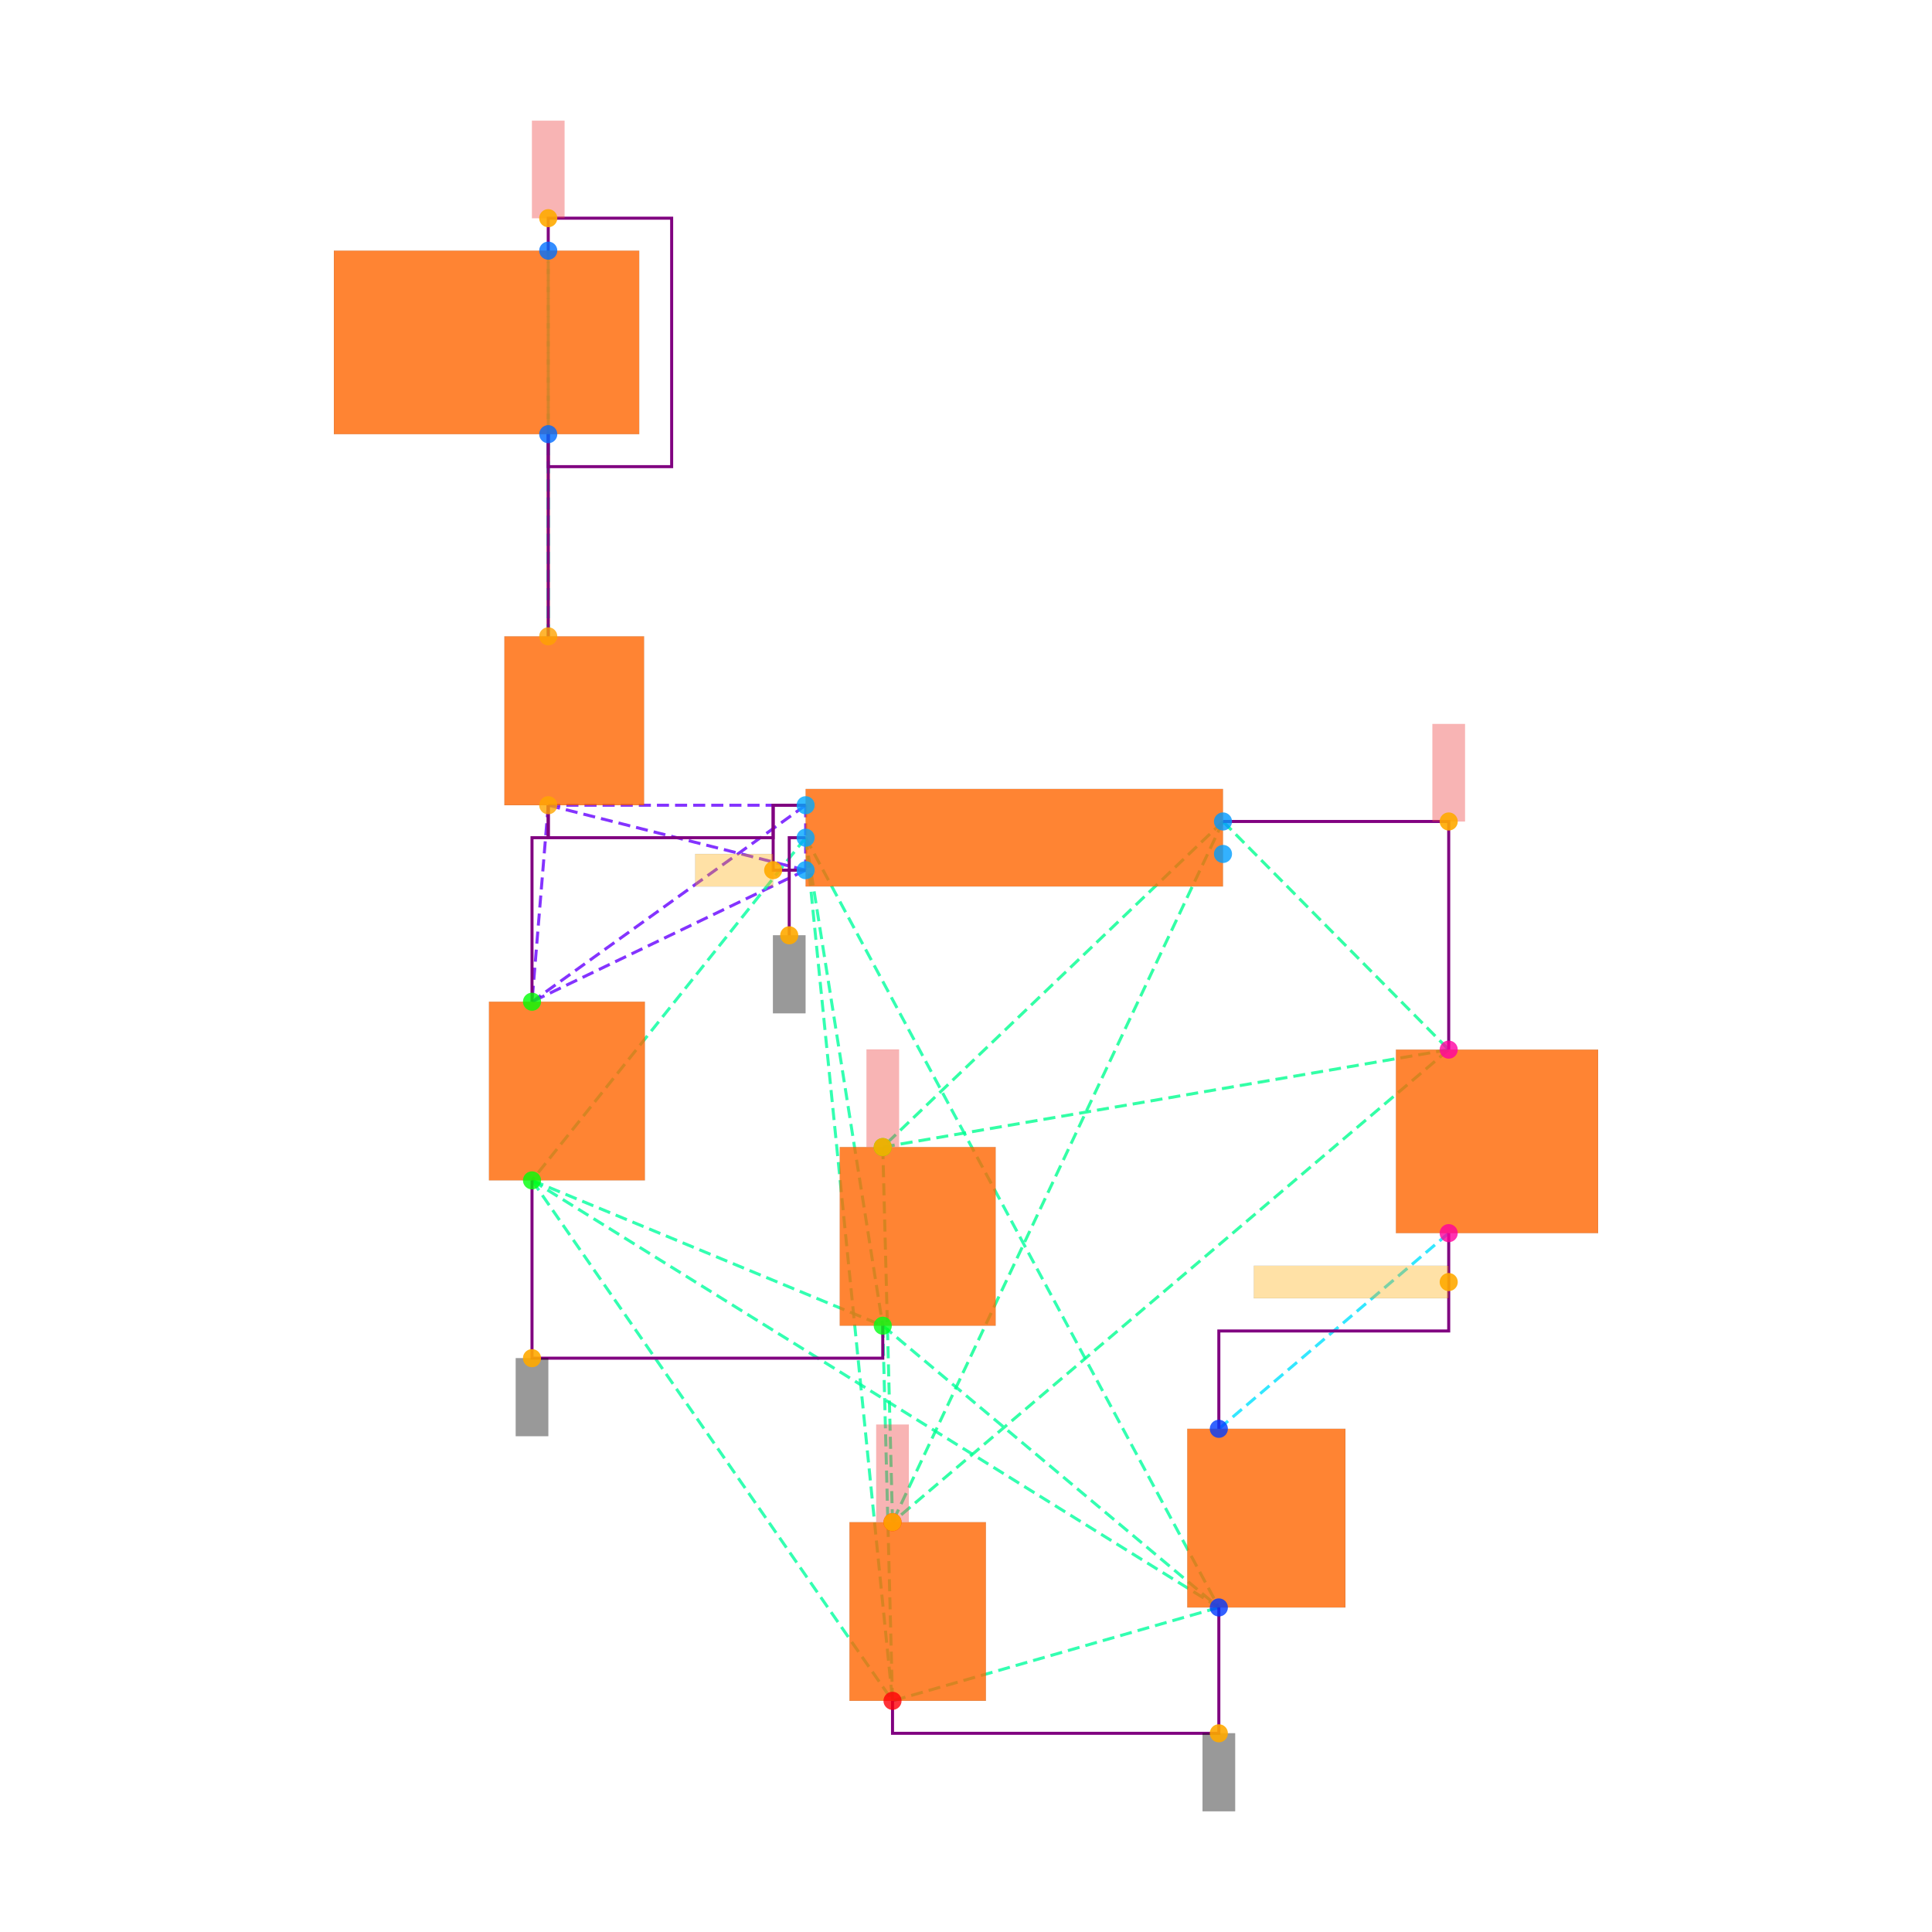
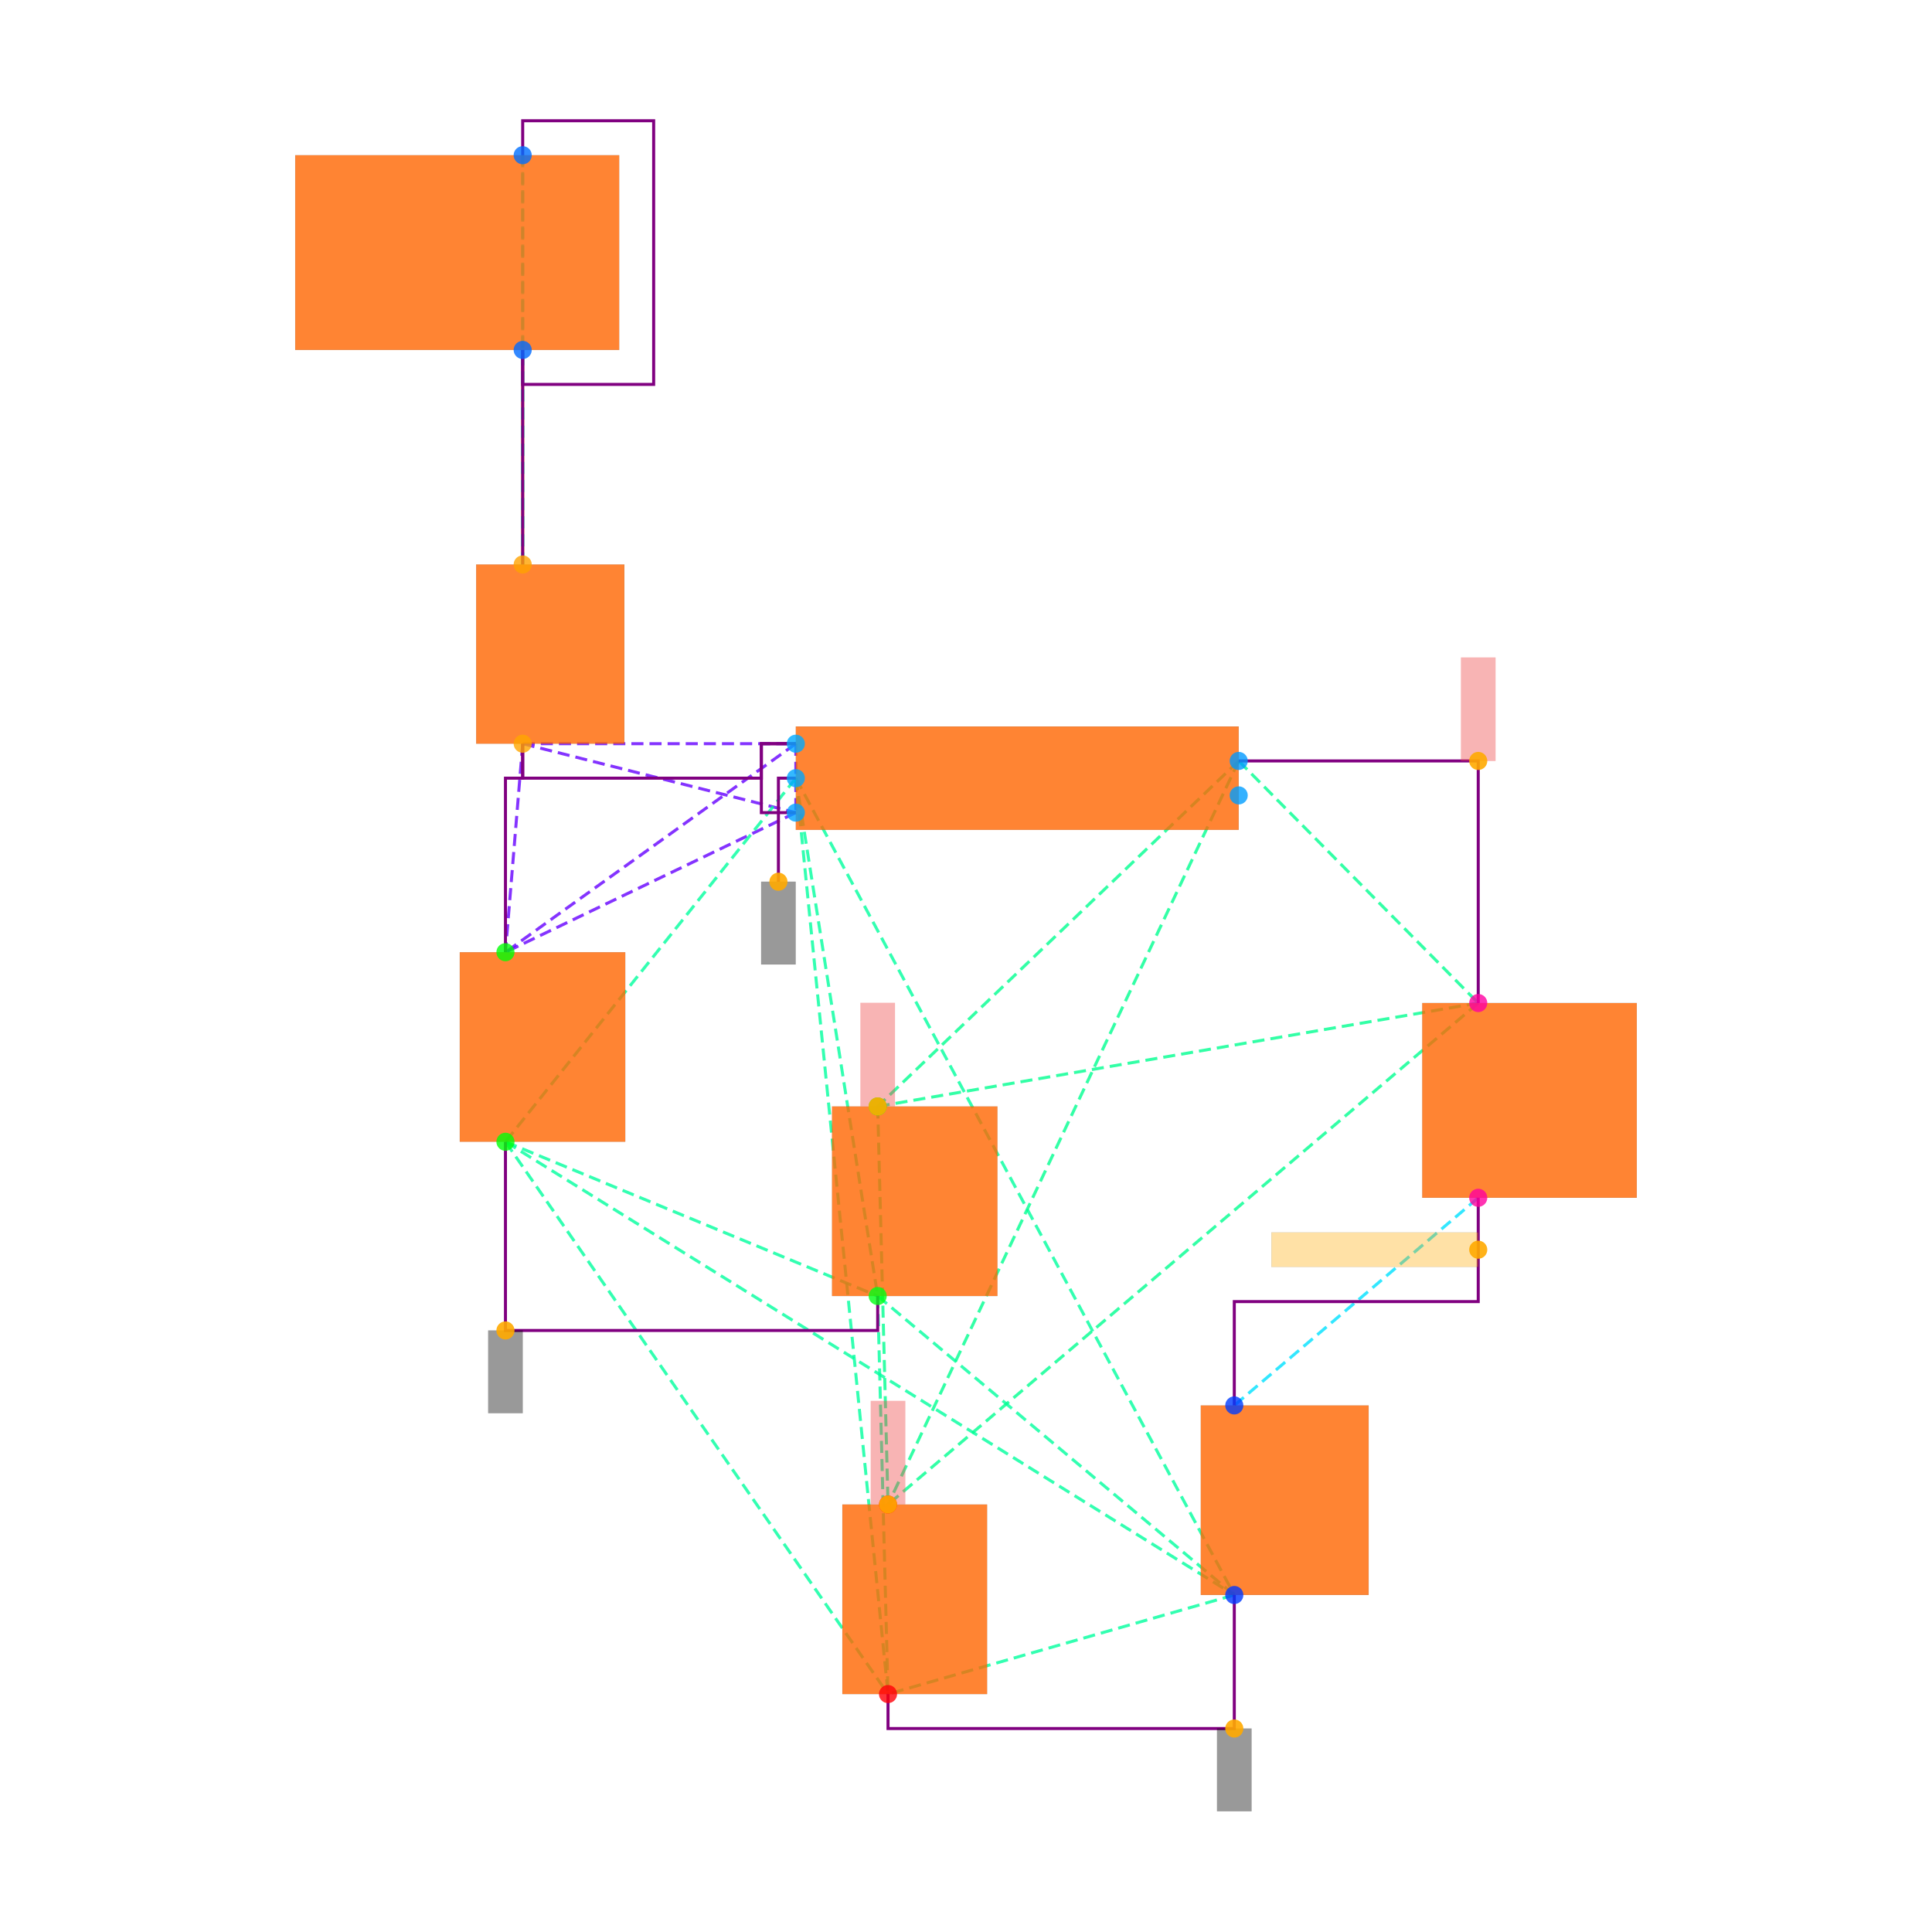
<svg xmlns="http://www.w3.org/2000/svg" width="640" height="640" viewBox="0 0 640 640">
  <rect width="100%" height="100%" fill="white" />
  <g>
-     <polyline data-points="-2.87,2.485 -2.87,1.2399999999999998" data-type="line" data-label="" points="181.614,143.823 181.614,210.797" fill="none" stroke="hsl(32, 100%, 50%, 0.8)" stroke-width="1px" />
-   </g>
-   <g>
-     <polyline data-points="-2.87,1.2399999999999998 -2.87,3.6149999999999998" data-type="line" data-label="" points="181.614,210.797 181.614,83.036" fill="none" stroke="hsl(170, 100%, 50%, 0.8)" stroke-width="1px" stroke-dasharray="4 2" />
-   </g>
-   <g>
-     <polyline data-points="-2.87,1.2399999999999998 -2.87,2.485" data-type="line" data-label="" points="181.614,210.797 181.614,143.823" fill="none" stroke="hsl(170, 100%, 50%, 0.8)" stroke-width="1px" stroke-dasharray="4 2" />
-   </g>
-   <g>
-     <polyline data-points="-2.87,3.6149999999999998 -2.87,2.485" data-type="line" data-label="" points="181.614,83.036 181.614,143.823" fill="none" stroke="hsl(170, 100%, 50%, 0.8)" stroke-width="1px" stroke-dasharray="4 2" />
-   </g>
-   <g>
-     <polyline data-points="-2.87,0.19999999999999973 -1.2850000000000001,0.2" data-type="line" data-label="" points="181.614,266.744 266.878,266.744" fill="none" stroke="hsl(264, 100%, 50%, 0.8)" stroke-width="1px" stroke-dasharray="4 2" />
-   </g>
-   <g>
-     <polyline data-points="-2.87,0.19999999999999973 -1.2850000000000001,-0.2" data-type="line" data-label="" points="181.614,266.744 266.878,288.261" fill="none" stroke="hsl(264, 100%, 50%, 0.8)" stroke-width="1px" stroke-dasharray="4 2" />
-   </g>
-   <g>
-     <polyline data-points="-2.87,0.19999999999999973 -2.97,-1.0099999999999998" data-type="line" data-label="" points="181.614,266.744 176.234,331.835" fill="none" stroke="hsl(264, 100%, 50%, 0.8)" stroke-width="1px" stroke-dasharray="4 2" />
-   </g>
-   <g>
-     <polyline data-points="-1.2850000000000001,0.2 -1.2850000000000001,-0.2" data-type="line" data-label="" points="266.878,266.744 266.878,288.261" fill="none" stroke="hsl(264, 100%, 50%, 0.8)" stroke-width="1px" stroke-dasharray="4 2" />
-   </g>
-   <g>
-     <polyline data-points="-1.2850000000000001,0.2 -2.97,-1.0099999999999998" data-type="line" data-label="" points="266.878,266.744 176.234,331.835" fill="none" stroke="hsl(264, 100%, 50%, 0.8)" stroke-width="1px" stroke-dasharray="4 2" />
-   </g>
-   <g>
-     <polyline data-points="-1.2850000000000001,-0.2 -2.97,-1.0099999999999998" data-type="line" data-label="" points="266.878,288.261 176.234,331.835" fill="none" stroke="hsl(264, 100%, 50%, 0.8)" stroke-width="1px" stroke-dasharray="4 2" />
-   </g>
-   <g>
-     <polyline data-points="-1.2850000000000001,0 -2.97,-2.1100000000000003" data-type="line" data-label="" points="266.878,277.502 176.234,391.009" fill="none" stroke="hsl(157, 100%, 50%, 0.8)" stroke-width="1px" stroke-dasharray="4 2" />
-   </g>
-   <g>
-     <polyline data-points="-1.2850000000000001,0 -0.8100000000000003,-3.005000000000001" data-type="line" data-label="" points="266.878,277.502 292.43,439.155" fill="none" stroke="hsl(157, 100%, 50%, 0.8)" stroke-width="1px" stroke-dasharray="4 2" />
-   </g>
-   <g>
-     <polyline data-points="-1.2850000000000001,0 1.2594553499999992,-4.739999999999999" data-type="line" data-label="" points="266.878,277.502 403.756,532.488" fill="none" stroke="hsl(157, 100%, 50%, 0.8)" stroke-width="1px" stroke-dasharray="4 2" />
-   </g>
-   <g>
-     <polyline data-points="-1.2850000000000001,0 -0.75,-5.315" data-type="line" data-label="" points="266.878,277.502 295.658,563.42" fill="none" stroke="hsl(157, 100%, 50%, 0.8)" stroke-width="1px" stroke-dasharray="4 2" />
-   </g>
-   <g>
-     <polyline data-points="-2.97,-2.1100000000000003 -0.8100000000000003,-3.005000000000001" data-type="line" data-label="" points="176.234,391.009 292.43,439.155" fill="none" stroke="hsl(157, 100%, 50%, 0.8)" stroke-width="1px" stroke-dasharray="4 2" />
-   </g>
-   <g>
-     <polyline data-points="-2.97,-2.1100000000000003 1.2594553499999992,-4.739999999999999" data-type="line" data-label="" points="176.234,391.009 403.756,532.488" fill="none" stroke="hsl(157, 100%, 50%, 0.8)" stroke-width="1px" stroke-dasharray="4 2" />
-   </g>
-   <g>
-     <polyline data-points="-2.97,-2.1100000000000003 -0.75,-5.315" data-type="line" data-label="" points="176.234,391.009 295.658,563.42" fill="none" stroke="hsl(157, 100%, 50%, 0.8)" stroke-width="1px" stroke-dasharray="4 2" />
-   </g>
-   <g>
-     <polyline data-points="-0.8100000000000003,-3.005000000000001 1.2594553499999992,-4.739999999999999" data-type="line" data-label="" points="292.43,439.155 403.756,532.488" fill="none" stroke="hsl(157, 100%, 50%, 0.8)" stroke-width="1px" stroke-dasharray="4 2" />
-   </g>
-   <g>
-     <polyline data-points="-0.8100000000000003,-3.005000000000001 -0.75,-5.315" data-type="line" data-label="" points="292.43,439.155 295.658,563.42" fill="none" stroke="hsl(157, 100%, 50%, 0.8)" stroke-width="1px" stroke-dasharray="4 2" />
-   </g>
-   <g>
-     <polyline data-points="1.2594553499999992,-4.739999999999999 -0.75,-5.315" data-type="line" data-label="" points="403.756,532.488 295.658,563.42" fill="none" stroke="hsl(157, 100%, 50%, 0.8)" stroke-width="1px" stroke-dasharray="4 2" />
-   </g>
-   <g>
-     <polyline data-points="1.2850000000000001,0.1 -0.8100000000000003,-1.9050000000000002" data-type="line" data-label="" points="405.13,272.123 292.43,379.981" fill="none" stroke="hsl(154, 100%, 50%, 0.8)" stroke-width="1px" stroke-dasharray="4 2" />
-   </g>
-   <g>
-     <polyline data-points="1.2850000000000001,0.1 2.675,-1.3049999999999997" data-type="line" data-label="" points="405.13,272.123 479.904,347.704" fill="none" stroke="hsl(154, 100%, 50%, 0.8)" stroke-width="1px" stroke-dasharray="4 2" />
-   </g>
-   <g>
-     <polyline data-points="1.2850000000000001,0.1 -0.75,-4.215000000000001" data-type="line" data-label="" points="405.13,272.123 295.658,504.246" fill="none" stroke="hsl(154, 100%, 50%, 0.8)" stroke-width="1px" stroke-dasharray="4 2" />
-   </g>
-   <g>
-     <polyline data-points="-0.8100000000000003,-1.9050000000000002 2.675,-1.3049999999999997" data-type="line" data-label="" points="292.43,379.981 479.904,347.704" fill="none" stroke="hsl(154, 100%, 50%, 0.8)" stroke-width="1px" stroke-dasharray="4 2" />
-   </g>
-   <g>
-     <polyline data-points="-0.8100000000000003,-1.9050000000000002 -0.75,-4.215000000000001" data-type="line" data-label="" points="292.43,379.981 295.658,504.246" fill="none" stroke="hsl(154, 100%, 50%, 0.8)" stroke-width="1px" stroke-dasharray="4 2" />
-   </g>
-   <g>
-     <polyline data-points="2.675,-1.3049999999999997 -0.75,-4.215000000000001" data-type="line" data-label="" points="479.904,347.704 295.658,504.246" fill="none" stroke="hsl(154, 100%, 50%, 0.8)" stroke-width="1px" stroke-dasharray="4 2" />
-   </g>
-   <g>
-     <polyline data-points="2.675,-2.4349999999999996 1.2594553499999992,-3.6399999999999997" data-type="line" data-label="" points="479.904,408.492 403.756,473.314" fill="none" stroke="hsl(187, 100%, 50%, 0.8)" stroke-width="1px" stroke-dasharray="4 2" />
-   </g>
-   <g>
-     <polyline data-points="-2.87,2.485 -2.87,1.2399999999999998" data-type="line" data-label="" points="181.614,143.823 181.614,210.797" fill="none" stroke="purple" stroke-width="1px" />
-   </g>
-   <g>
-     <polyline data-points="-2.87,3.6149999999999998 -2.87,3.815 -2.1099999999999994,3.815 -2.1099999999999994,2.2849999999999997 -2.87,2.2849999999999997 -2.87,2.485" data-type="line" data-label="" points="181.614,83.036 181.614,72.277 222.498,72.277 222.498,154.582 181.614,154.582 181.614,143.823" fill="none" stroke="purple" stroke-width="1px" />
-   </g>
-   <g>
-     <polyline data-points="-2.87,0.19999999999999973 -2.87,-4.440892098500626e-16 -2.97,-4.440892098500626e-16 -2.97,-1.0099999999999998" data-type="line" data-label="" points="181.614,266.744 181.614,277.502 176.234,277.502 176.234,331.835" fill="none" stroke="purple" stroke-width="1px" />
-   </g>
-   <g>
-     <polyline data-points="-2.97,-2.1100000000000003 -2.97,-3.205000000000001 -0.81,-3.205000000000001 -0.81,-3.005000000000001" data-type="line" data-label="" points="176.234,391.009 176.234,449.914 292.43,449.914 292.43,439.155" fill="none" stroke="purple" stroke-width="1px" />
-   </g>
-   <g>
-     <polyline data-points="1.2594553499999988,-4.739999999999999 1.2594553499999988,-5.515000000000001 -0.75,-5.515000000000001 -0.75,-5.315" data-type="line" data-label="" points="403.756,532.488 403.756,574.179 295.658,574.179 295.658,563.42" fill="none" stroke="purple" stroke-width="1px" />
-   </g>
-   <g>
-     <polyline data-points="1.2850000000000001,0.1 2.675,0.1 2.675,-1.3049999999999997" data-type="line" data-label="" points="405.13,272.123 479.904,272.123 479.904,347.704" fill="none" stroke="purple" stroke-width="1px" />
-   </g>
-   <g>
-     <polyline data-points="2.6749999999999994,-2.4349999999999996 2.6749999999999994,-3.0374999999999996 1.2594553499999992,-3.0374999999999996 1.2594553499999992,-3.6399999999999997" data-type="line" data-label="" points="479.904,408.492 479.904,440.903 403.756,440.903 403.756,473.314" fill="none" stroke="purple" stroke-width="1px" />
-   </g>
-   <g>
-     <polyline data-points="-1.2850000000000001,0.20000000000000018 -1.485,0.20000000000000018 -1.485,-4.440892098500626e-16 -2.87,-4.440892098500626e-16 -2.87,0.19999999999999973" data-type="line" data-label="" points="266.878,266.744 256.119,266.744 256.119,277.502 181.614,277.502 181.614,266.744" fill="none" stroke="purple" stroke-width="1px" />
-   </g>
-   <g>
-     <polyline data-points="-1.2850000000000001,-0.2 -1.485,-0.2 -1.485,0.2 -1.2850000000000001,0.2" data-type="line" data-label="" points="266.878,288.261 256.119,288.261 256.119,266.744 266.878,266.744" fill="none" stroke="purple" stroke-width="1px" />
-   </g>
-   <g>
-     <polyline data-points="-1.2850000000000001,0 -1.3860000000000001,0 -1.3860000000000001,-0.601" data-type="line" data-label="" points="266.878,277.502 261.445,277.502 261.445,309.833" fill="none" stroke="purple" stroke-width="1px" />
-   </g>
-   <g>
-     <rect data-type="rect" data-label="schematic_component_0" data-x="-2.71" data-y="0.7199999999999998" x="167.089" y="210.797" width="46.263" height="55.946" fill="hsl(24, 100%, 50%, 0.8)" stroke="black" stroke-width="0.019" />
-   </g>
-   <g>
-     <rect data-type="rect" data-label="schematic_component_1" data-x="-3.25" data-y="3.05" x="110.605" y="83.036" width="101.134" height="60.788" fill="hsl(24, 100%, 50%, 0.8)" stroke="black" stroke-width="0.019" />
-   </g>
-   <g>
-     <rect data-type="rect" data-label="schematic_component_2" data-x="0" data-y="0" x="266.878" y="261.364" width="138.252" height="32.277" fill="hsl(24, 100%, 50%, 0.8)" stroke="black" stroke-width="0.019" />
-   </g>
-   <g>
-     <rect data-type="rect" data-label="schematic_component_3" data-x="-2.755" data-y="-1.56" x="161.979" y="331.835" width="51.643" height="59.174" fill="hsl(24, 100%, 50%, 0.8)" stroke="black" stroke-width="0.019" />
-   </g>
-   <g>
-     <rect data-type="rect" data-label="schematic_component_4" data-x="-0.5950000000000002" data-y="-2.4550000000000005" x="278.175" y="379.981" width="51.643" height="59.174" fill="hsl(24, 100%, 50%, 0.8)" stroke="black" stroke-width="0.019" />
-   </g>
-   <g>
-     <rect data-type="rect" data-label="schematic_component_5" data-x="2.9724999999999997" data-y="-1.8699999999999997" x="462.421" y="347.704" width="66.974" height="60.788" fill="hsl(24, 100%, 50%, 0.8)" stroke="black" stroke-width="0.019" />
-   </g>
-   <g>
-     <rect data-type="rect" data-label="schematic_component_6" data-x="1.5519553499999992" data-y="-4.1899999999999995" x="393.295" y="473.314" width="52.391" height="59.174" fill="hsl(24, 100%, 50%, 0.8)" stroke="black" stroke-width="0.019" />
-   </g>
-   <g>
-     <rect data-type="rect" data-label="schematic_component_7" data-x="-0.5950000000000001" data-y="-4.765000000000001" x="281.402" y="504.246" width="45.187" height="59.174" fill="hsl(24, 100%, 50%, 0.8)" stroke="black" stroke-width="0.019" />
-   </g>
-   <g>
-     <rect data-type="rect" data-label="netId: VBUS globalConnNetId: connectivity_net0" data-x="-2.87" data-y="4.115" x="176.234" y="40" width="10.759" height="32.277" fill="#ef444466" stroke="#ef4444" stroke-width="0.019" />
-   </g>
-   <g>
-     <rect data-type="rect" data-label="netId: RAW globalConnNetId: connectivity_net1" data-x="-1.725" data-y="-0.2" x="230.298" y="282.882" width="25.821" height="10.759" fill="hsl(40, 100%, 50%, 0.35)" stroke="black" stroke-width="0.019" />
-   </g>
-   <g>
-     <rect data-type="rect" data-label="netId: GND globalConnNetId: connectivity_net2" data-x="-1.3860000000000001" data-y="-0.841" x="256.065" y="309.833" width="10.759" height="25.821" fill="#00000066" stroke="#000000" stroke-width="0.019" />
-   </g>
-   <g>
-     <rect data-type="rect" data-label="netId: GND globalConnNetId: connectivity_net2" data-x="-2.97" data-y="-3.445000000000001" x="170.855" y="449.914" width="10.759" height="25.821" fill="#00000066" stroke="#000000" stroke-width="0.019" />
-   </g>
-   <g>
-     <rect data-type="rect" data-label="netId: GND globalConnNetId: connectivity_net2" data-x="1.2594553499999988" data-y="-5.755000000000001" x="398.376" y="574.179" width="10.759" height="25.821" fill="#00000066" stroke="#000000" stroke-width="0.019" />
-   </g>
-   <g>
-     <rect data-type="rect" data-label="netId: V3V3 globalConnNetId: connectivity_net3" data-x="2.675" data-y="0.4" x="474.524" y="239.846" width="10.759" height="32.277" fill="#ef444466" stroke="#ef4444" stroke-width="0.019" />
-   </g>
-   <g>
-     <rect data-type="rect" data-label="netId: V3V3 globalConnNetId: connectivity_net3" data-x="-0.8100000000000003" data-y="-1.6040000000000003" x="287.051" y="347.65" width="10.759" height="32.277" fill="#ef444466" stroke="#ef4444" stroke-width="0.019" />
-   </g>
-   <g>
-     <rect data-type="rect" data-label="netId: V3V3 globalConnNetId: connectivity_net3" data-x="-0.75" data-y="-3.914000000000001" x="290.279" y="471.915" width="10.759" height="32.277" fill="#ef444466" stroke="#ef4444" stroke-width="0.019" />
-   </g>
-   <g>
-     <rect data-type="rect" data-label="netId: PWR_LED_K globalConnNetId: connectivity_net4" data-x="2.0749999999999993" data-y="-2.7362499999999996" x="415.351" y="419.318" width="64.553" height="10.759" fill="hsl(40, 100%, 50%, 0.35)" stroke="black" stroke-width="0.019" />
-   </g>
-   <g>
-     <circle data-type="point" data-label="DPROT.1 y+" data-x="-2.87" data-y="1.2399999999999998" cx="181.614" cy="210.797" r="3" fill="hsl(38, 100%, 50%, 0.8)" />
-   </g>
-   <g>
-     <circle data-type="point" data-label="DPROT.2 y-" data-x="-2.87" data-y="0.19999999999999973" cx="181.614" cy="266.744" r="3" fill="hsl(39, 100%, 50%, 0.8)" />
-   </g>
-   <g>
-     <circle data-type="point" data-label="F1.1 y+" data-x="-2.87" data-y="3.6149999999999998" cx="181.614" cy="83.036" r="3" fill="hsl(214, 100%, 50%, 0.8)" />
-   </g>
-   <g>
-     <circle data-type="point" data-label="F1.2 y-" data-x="-2.87" data-y="2.485" cx="181.614" cy="143.823" r="3" fill="hsl(215, 100%, 50%, 0.8)" />
-   </g>
-   <g>
-     <circle data-type="point" data-label="U2.1 x-" data-x="-1.2850000000000001" data-y="0.2" cx="266.878" cy="266.744" r="3" fill="hsl(200, 100%, 50%, 0.8)" />
-   </g>
-   <g>
-     <circle data-type="point" data-label="U2.2 x-" data-x="-1.2850000000000001" data-y="0" cx="266.878" cy="277.502" r="3" fill="hsl(201, 100%, 50%, 0.8)" />
-   </g>
-   <g>
-     <circle data-type="point" data-label="U2.3 x-" data-x="-1.2850000000000001" data-y="-0.2" cx="266.878" cy="288.261" r="3" fill="hsl(202, 100%, 50%, 0.8)" />
-   </g>
-   <g>
-     <circle data-type="point" data-label="U2.4 x+" data-x="1.2850000000000001" data-y="-0.1" cx="405.13" cy="282.882" r="3" fill="hsl(203, 100%, 50%, 0.8)" />
-   </g>
-   <g>
-     <circle data-type="point" data-label="U2.5 x+" data-x="1.2850000000000001" data-y="0.1" cx="405.13" cy="272.123" r="3" fill="hsl(204, 100%, 50%, 0.8)" />
-   </g>
-   <g>
-     <circle data-type="point" data-label="C1.1 y+" data-x="-2.97" data-y="-1.0099999999999998" cx="176.234" cy="331.835" r="3" fill="hsl(121, 100%, 50%, 0.8)" />
-   </g>
-   <g>
-     <circle data-type="point" data-label="C1.2 y-" data-x="-2.97" data-y="-2.1100000000000003" cx="176.234" cy="391.009" r="3" fill="hsl(122, 100%, 50%, 0.8)" />
-   </g>
-   <g>
-     <circle data-type="point" data-label="C4.1 y+" data-x="-0.8100000000000003" data-y="-1.9050000000000002" cx="292.43" cy="379.981" r="3" fill="hsl(124, 100%, 50%, 0.8)" />
-   </g>
-   <g>
-     <circle data-type="point" data-label="C4.2 y-" data-x="-0.8100000000000003" data-y="-3.005000000000001" cx="292.43" cy="439.155" r="3" fill="hsl(125, 100%, 50%, 0.8)" />
-   </g>
-   <g>
-     <circle data-type="point" data-label="DPWR.1 y+" data-x="2.675" data-y="-1.3049999999999997" cx="479.904" cy="347.704" r="3" fill="hsl(322, 100%, 50%, 0.8)" />
-   </g>
-   <g>
-     <circle data-type="point" data-label="DPWR.2 y-" data-x="2.675" data-y="-2.4349999999999996" cx="479.904" cy="408.492" r="3" fill="hsl(323, 100%, 50%, 0.8)" />
-   </g>
-   <g>
-     <circle data-type="point" data-label="R1.1 y+" data-x="1.2594553499999992" data-y="-3.6399999999999997" cx="403.756" cy="473.314" r="3" fill="hsl(226, 100%, 50%, 0.8)" />
-   </g>
-   <g>
-     <circle data-type="point" data-label="R1.2 y-" data-x="1.2594553499999992" data-y="-4.739999999999999" cx="403.756" cy="532.488" r="3" fill="hsl(227, 100%, 50%, 0.8)" />
-   </g>
-   <g>
-     <circle data-type="point" data-label="C18.1 y+" data-x="-0.75" data-y="-4.215000000000001" cx="295.658" cy="504.246" r="3" fill="hsl(357, 100%, 50%, 0.8)" />
-   </g>
-   <g>
-     <circle data-type="point" data-label="C18.2 y-" data-x="-0.75" data-y="-5.315" cx="295.658" cy="563.42" r="3" fill="hsl(358, 100%, 50%, 0.8)" />
-   </g>
-   <g>
-     <circle data-type="point" data-label="anchorPoint orientation: y+" data-x="-2.87" data-y="3.815" cx="181.614" cy="72.277" r="3" fill="hsl(40, 100%, 50%, 0.9)" />
-   </g>
-   <g>
-     <circle data-type="point" data-label="anchorPoint orientation: x-" data-x="-1.485" data-y="-0.2" cx="256.119" cy="288.261" r="3" fill="hsl(40, 100%, 50%, 0.9)" />
-   </g>
-   <g>
-     <circle data-type="point" data-label="anchorPoint orientation: y-" data-x="-1.3860000000000001" data-y="-0.601" cx="261.445" cy="309.833" r="3" fill="hsl(40, 100%, 50%, 0.9)" />
-   </g>
-   <g>
-     <circle data-type="point" data-label="anchorPoint orientation: y-" data-x="-2.97" data-y="-3.205000000000001" cx="176.234" cy="449.914" r="3" fill="hsl(40, 100%, 50%, 0.9)" />
-   </g>
-   <g>
-     <circle data-type="point" data-label="anchorPoint orientation: y-" data-x="1.2594553499999988" data-y="-5.515000000000001" cx="403.756" cy="574.179" r="3" fill="hsl(40, 100%, 50%, 0.9)" />
-   </g>
-   <g>
-     <circle data-type="point" data-label="anchorPoint orientation: y+" data-x="2.675" data-y="0.1" cx="479.904" cy="272.123" r="3" fill="hsl(40, 100%, 50%, 0.9)" />
-   </g>
-   <g>
-     <circle data-type="point" data-label="anchorPoint orientation: y+" data-x="-0.8100000000000003" data-y="-1.9050000000000002" cx="292.43" cy="379.981" r="3" fill="hsl(40, 100%, 50%, 0.9)" />
-   </g>
-   <g>
-     <circle data-type="point" data-label="anchorPoint orientation: y+" data-x="-0.75" data-y="-4.215000000000001" cx="295.658" cy="504.246" r="3" fill="hsl(40, 100%, 50%, 0.9)" />
-   </g>
-   <g>
-     <circle data-type="point" data-label="anchorPoint orientation: x-" data-x="2.6749999999999994" data-y="-2.7362499999999996" cx="479.904" cy="424.697" r="3" fill="hsl(40, 100%, 50%, 0.9)" />
+     <polyline data-points="-2.87,2.485 -2.87,1.2399999999999998" data-type="line" data-label="" points="173.15,115.923 173.15,186.993" fill="none" stroke="hsl(32, 100%, 50%, 0.8)" stroke-width="1px" />
+   </g>
+   <g>
+     <polyline data-points="-2.87,1.2399999999999998 -2.87,3.6149999999999998" data-type="line" data-label="" points="173.15,186.993 173.15,51.417" fill="none" stroke="hsl(170, 100%, 50%, 0.8)" stroke-width="1px" stroke-dasharray="4 2" />
+   </g>
+   <g>
+     <polyline data-points="-2.87,1.2399999999999998 -2.87,2.485" data-type="line" data-label="" points="173.15,186.993 173.15,115.923" fill="none" stroke="hsl(170, 100%, 50%, 0.8)" stroke-width="1px" stroke-dasharray="4 2" />
+   </g>
+   <g>
+     <polyline data-points="-2.87,3.6149999999999998 -2.87,2.485" data-type="line" data-label="" points="173.15,51.417 173.15,115.923" fill="none" stroke="hsl(170, 100%, 50%, 0.8)" stroke-width="1px" stroke-dasharray="4 2" />
+   </g>
+   <g>
+     <polyline data-points="-2.87,0.19999999999999973 -1.2850000000000001,0.2" data-type="line" data-label="" points="173.15,246.361 263.629,246.361" fill="none" stroke="hsl(264, 100%, 50%, 0.8)" stroke-width="1px" stroke-dasharray="4 2" />
+   </g>
+   <g>
+     <polyline data-points="-2.87,0.19999999999999973 -1.2850000000000001,-0.2" data-type="line" data-label="" points="173.15,246.361 263.629,269.195" fill="none" stroke="hsl(264, 100%, 50%, 0.8)" stroke-width="1px" stroke-dasharray="4 2" />
+   </g>
+   <g>
+     <polyline data-points="-2.87,0.19999999999999973 -2.97,-1.0099999999999998" data-type="line" data-label="" points="173.15,246.361 167.441,315.433" fill="none" stroke="hsl(264, 100%, 50%, 0.8)" stroke-width="1px" stroke-dasharray="4 2" />
+   </g>
+   <g>
+     <polyline data-points="-1.2850000000000001,0.2 -1.2850000000000001,-0.2" data-type="line" data-label="" points="263.629,246.361 263.629,269.195" fill="none" stroke="hsl(264, 100%, 50%, 0.8)" stroke-width="1px" stroke-dasharray="4 2" />
+   </g>
+   <g>
+     <polyline data-points="-1.2850000000000001,0.2 -2.97,-1.0099999999999998" data-type="line" data-label="" points="263.629,246.361 167.441,315.433" fill="none" stroke="hsl(264, 100%, 50%, 0.8)" stroke-width="1px" stroke-dasharray="4 2" />
+   </g>
+   <g>
+     <polyline data-points="-1.2850000000000001,-0.2 -2.97,-1.0099999999999998" data-type="line" data-label="" points="263.629,269.195 167.441,315.433" fill="none" stroke="hsl(264, 100%, 50%, 0.8)" stroke-width="1px" stroke-dasharray="4 2" />
+   </g>
+   <g>
+     <polyline data-points="-1.2850000000000001,0 -2.97,-2.1100000000000003" data-type="line" data-label="" points="263.629,257.778 167.441,378.226" fill="none" stroke="hsl(157, 100%, 50%, 0.8)" stroke-width="1px" stroke-dasharray="4 2" />
+   </g>
+   <g>
+     <polyline data-points="-1.2850000000000001,0 -0.8100000000000003,-3.005000000000001" data-type="line" data-label="" points="263.629,257.778 290.744,429.317" fill="none" stroke="hsl(157, 100%, 50%, 0.8)" stroke-width="1px" stroke-dasharray="4 2" />
+   </g>
+   <g>
+     <polyline data-points="-1.2850000000000001,0 1.2594553499999992,-4.739999999999999" data-type="line" data-label="" points="263.629,257.778 408.878,528.359" fill="none" stroke="hsl(157, 100%, 50%, 0.8)" stroke-width="1px" stroke-dasharray="4 2" />
+   </g>
+   <g>
+     <polyline data-points="-1.2850000000000001,0 -0.75,-5.315" data-type="line" data-label="" points="263.629,257.778 294.169,561.182" fill="none" stroke="hsl(157, 100%, 50%, 0.8)" stroke-width="1px" stroke-dasharray="4 2" />
+   </g>
+   <g>
+     <polyline data-points="-2.97,-2.1100000000000003 -0.8100000000000003,-3.005000000000001" data-type="line" data-label="" points="167.441,378.226 290.744,429.317" fill="none" stroke="hsl(157, 100%, 50%, 0.8)" stroke-width="1px" stroke-dasharray="4 2" />
+   </g>
+   <g>
+     <polyline data-points="-2.97,-2.1100000000000003 1.2594553499999992,-4.739999999999999" data-type="line" data-label="" points="167.441,378.226 408.878,528.359" fill="none" stroke="hsl(157, 100%, 50%, 0.8)" stroke-width="1px" stroke-dasharray="4 2" />
+   </g>
+   <g>
+     <polyline data-points="-2.97,-2.1100000000000003 -0.75,-5.315" data-type="line" data-label="" points="167.441,378.226 294.169,561.182" fill="none" stroke="hsl(157, 100%, 50%, 0.8)" stroke-width="1px" stroke-dasharray="4 2" />
+   </g>
+   <g>
+     <polyline data-points="-0.8100000000000003,-3.005000000000001 1.2594553499999992,-4.739999999999999" data-type="line" data-label="" points="290.744,429.317 408.878,528.359" fill="none" stroke="hsl(157, 100%, 50%, 0.8)" stroke-width="1px" stroke-dasharray="4 2" />
+   </g>
+   <g>
+     <polyline data-points="-0.8100000000000003,-3.005000000000001 -0.75,-5.315" data-type="line" data-label="" points="290.744,429.317 294.169,561.182" fill="none" stroke="hsl(157, 100%, 50%, 0.8)" stroke-width="1px" stroke-dasharray="4 2" />
+   </g>
+   <g>
+     <polyline data-points="1.2594553499999992,-4.739999999999999 -0.75,-5.315" data-type="line" data-label="" points="408.878,528.359 294.169,561.182" fill="none" stroke="hsl(157, 100%, 50%, 0.8)" stroke-width="1px" stroke-dasharray="4 2" />
+   </g>
+   <g>
+     <polyline data-points="1.2850000000000001,0.1 -0.8100000000000003,-1.9050000000000002" data-type="line" data-label="" points="410.336,252.069 290.744,366.524" fill="none" stroke="hsl(154, 100%, 50%, 0.8)" stroke-width="1px" stroke-dasharray="4 2" />
+   </g>
+   <g>
+     <polyline data-points="1.2850000000000001,0.1 2.675,-1.3049999999999997" data-type="line" data-label="" points="410.336,252.069 489.684,332.273" fill="none" stroke="hsl(154, 100%, 50%, 0.8)" stroke-width="1px" stroke-dasharray="4 2" />
+   </g>
+   <g>
+     <polyline data-points="1.2850000000000001,0.1 -0.75,-4.215000000000001" data-type="line" data-label="" points="410.336,252.069 294.169,498.389" fill="none" stroke="hsl(154, 100%, 50%, 0.8)" stroke-width="1px" stroke-dasharray="4 2" />
+   </g>
+   <g>
+     <polyline data-points="-0.8100000000000003,-1.9050000000000002 2.675,-1.3049999999999997" data-type="line" data-label="" points="290.744,366.524 489.684,332.273" fill="none" stroke="hsl(154, 100%, 50%, 0.8)" stroke-width="1px" stroke-dasharray="4 2" />
+   </g>
+   <g>
+     <polyline data-points="-0.8100000000000003,-1.9050000000000002 -0.75,-4.215000000000001" data-type="line" data-label="" points="290.744,366.524 294.169,498.389" fill="none" stroke="hsl(154, 100%, 50%, 0.8)" stroke-width="1px" stroke-dasharray="4 2" />
+   </g>
+   <g>
+     <polyline data-points="2.675,-1.3049999999999997 -0.75,-4.215000000000001" data-type="line" data-label="" points="489.684,332.273 294.169,498.389" fill="none" stroke="hsl(154, 100%, 50%, 0.8)" stroke-width="1px" stroke-dasharray="4 2" />
+   </g>
+   <g>
+     <polyline data-points="2.675,-2.4349999999999996 1.2594553499999992,-3.6399999999999997" data-type="line" data-label="" points="489.684,396.779 408.878,465.566" fill="none" stroke="hsl(187, 100%, 50%, 0.8)" stroke-width="1px" stroke-dasharray="4 2" />
+   </g>
+   <g>
+     <polyline data-points="-2.87,2.485 -2.87,1.2399999999999998" data-type="line" data-label="" points="173.15,115.923 173.15,186.993" fill="none" stroke="purple" stroke-width="1px" />
+   </g>
+   <g>
+     <polyline data-points="-2.87,3.6149999999999998 -2.87,3.815 -2.1099999999999994,3.815 -2.1099999999999994,2.2849999999999997 -2.87,2.2849999999999997 -2.87,2.485" data-type="line" data-label="" points="173.15,51.417 173.15,40 216.534,40 216.534,127.339 173.15,127.339 173.15,115.923" fill="none" stroke="purple" stroke-width="1px" />
+   </g>
+   <g>
+     <polyline data-points="-2.87,0.19999999999999973 -2.87,-4.440892098500626e-16 -2.97,-4.440892098500626e-16 -2.97,-1.0099999999999998" data-type="line" data-label="" points="173.15,246.361 173.15,257.778 167.441,257.778 167.441,315.433" fill="none" stroke="purple" stroke-width="1px" />
+   </g>
+   <g>
+     <polyline data-points="-2.97,-2.1100000000000003 -2.97,-3.205000000000001 -0.81,-3.205000000000001 -0.81,-3.005000000000001" data-type="line" data-label="" points="167.441,378.226 167.441,440.734 290.744,440.734 290.744,429.317" fill="none" stroke="purple" stroke-width="1px" />
+   </g>
+   <g>
+     <polyline data-points="1.2594553499999988,-4.739999999999999 1.2594553499999988,-5.515000000000001 -0.75,-5.515000000000001 -0.75,-5.315" data-type="line" data-label="" points="408.878,528.359 408.878,572.599 294.169,572.599 294.169,561.182" fill="none" stroke="purple" stroke-width="1px" />
+   </g>
+   <g>
+     <polyline data-points="1.2850000000000001,0.1 2.675,0.1 2.675,-1.3049999999999997" data-type="line" data-label="" points="410.336,252.069 489.684,252.069 489.684,332.273" fill="none" stroke="purple" stroke-width="1px" />
+   </g>
+   <g>
+     <polyline data-points="2.6749999999999994,-2.4349999999999996 2.6749999999999994,-3.0374999999999996 1.2594553499999992,-3.0374999999999996 1.2594553499999992,-3.6399999999999997" data-type="line" data-label="" points="489.684,396.779 489.684,431.172 408.878,431.172 408.878,465.566" fill="none" stroke="purple" stroke-width="1px" />
+   </g>
+   <g>
+     <polyline data-points="-1.2850000000000001,0.20000000000000018 -1.485,0.20000000000000018 -1.485,-4.440892098500626e-16 -2.87,-4.440892098500626e-16 -2.87,0.19999999999999973" data-type="line" data-label="" points="263.629,246.361 252.212,246.361 252.212,257.778 173.15,257.778 173.15,246.361" fill="none" stroke="purple" stroke-width="1px" />
+   </g>
+   <g>
+     <polyline data-points="-1.2850000000000001,-0.2 -1.485,-0.2 -1.485,0.2 -1.2850000000000001,0.2" data-type="line" data-label="" points="263.629,269.195 252.212,269.195 252.212,246.361 263.629,246.361" fill="none" stroke="purple" stroke-width="1px" />
+   </g>
+   <g>
+     <polyline data-points="-1.2850000000000001,0 -1.3860000000000001,0 -1.3860000000000001,-0.601" data-type="line" data-label="" points="263.629,257.778 257.863,257.778 257.863,292.086" fill="none" stroke="purple" stroke-width="1px" />
+   </g>
+   <g>
+     <rect data-type="rect" data-label="schematic_component_0" data-x="-2.71" data-y="0.7199999999999998" x="157.737" y="186.993" width="49.093" height="59.368" fill="hsl(24, 100%, 50%, 0.8)" stroke="black" stroke-width="0.018" />
+   </g>
+   <g>
+     <rect data-type="rect" data-label="schematic_component_1" data-x="-3.25" data-y="3.05" x="97.798" y="51.417" width="107.319" height="64.506" fill="hsl(24, 100%, 50%, 0.8)" stroke="black" stroke-width="0.018" />
+   </g>
+   <g>
+     <rect data-type="rect" data-label="schematic_component_2" data-x="0" data-y="0" x="263.629" y="240.652" width="146.707" height="34.251" fill="hsl(24, 100%, 50%, 0.8)" stroke="black" stroke-width="0.018" />
+   </g>
+   <g>
+     <rect data-type="rect" data-label="schematic_component_3" data-x="-2.755" data-y="-1.56" x="152.314" y="315.433" width="54.801" height="62.793" fill="hsl(24, 100%, 50%, 0.8)" stroke="black" stroke-width="0.018" />
+   </g>
+   <g>
+     <rect data-type="rect" data-label="schematic_component_4" data-x="-0.5950000000000002" data-y="-2.4550000000000005" x="275.617" y="366.524" width="54.801" height="62.793" fill="hsl(24, 100%, 50%, 0.8)" stroke="black" stroke-width="0.018" />
+   </g>
+   <g>
+     <rect data-type="rect" data-label="schematic_component_5" data-x="2.9724999999999997" data-y="-1.8699999999999997" x="471.131" y="332.273" width="71.07" height="64.506" fill="hsl(24, 100%, 50%, 0.8)" stroke="black" stroke-width="0.018" />
+   </g>
+   <g>
+     <rect data-type="rect" data-label="schematic_component_6" data-x="1.5519553499999992" data-y="-4.1899999999999995" x="397.778" y="465.566" width="55.595" height="62.793" fill="hsl(24, 100%, 50%, 0.8)" stroke="black" stroke-width="0.018" />
+   </g>
+   <g>
+     <rect data-type="rect" data-label="schematic_component_7" data-x="-0.5950000000000001" data-y="-4.765000000000001" x="279.042" y="498.389" width="47.951" height="62.793" fill="hsl(24, 100%, 50%, 0.8)" stroke="black" stroke-width="0.018" />
+   </g>
+   <g>
+     <rect data-type="rect" data-label="netId: GND globalConnNetId: connectivity_net2" data-x="-1.3860000000000001" data-y="-0.841" x="252.155" y="292.086" width="11.417" height="27.401" fill="#00000066" stroke="#000000" stroke-width="0.018" />
+   </g>
+   <g>
+     <rect data-type="rect" data-label="netId: GND globalConnNetId: connectivity_net2" data-x="-2.97" data-y="-3.445000000000001" x="161.733" y="440.734" width="11.417" height="27.401" fill="#00000066" stroke="#000000" stroke-width="0.018" />
+   </g>
+   <g>
+     <rect data-type="rect" data-label="netId: GND globalConnNetId: connectivity_net2" data-x="1.2594553499999988" data-y="-5.755000000000001" x="403.17" y="572.599" width="11.417" height="27.401" fill="#00000066" stroke="#000000" stroke-width="0.018" />
+   </g>
+   <g>
+     <rect data-type="rect" data-label="netId: V3V3 globalConnNetId: connectivity_net3" data-x="2.675" data-y="0.4" x="483.976" y="217.819" width="11.417" height="34.251" fill="#ef444466" stroke="#ef4444" stroke-width="0.018" />
+   </g>
+   <g>
+     <rect data-type="rect" data-label="netId: V3V3 globalConnNetId: connectivity_net3" data-x="-0.8100000000000003" data-y="-1.6040000000000003" x="285.036" y="332.216" width="11.417" height="34.251" fill="#ef444466" stroke="#ef4444" stroke-width="0.018" />
+   </g>
+   <g>
+     <rect data-type="rect" data-label="netId: V3V3 globalConnNetId: connectivity_net3" data-x="-0.75" data-y="-3.914000000000001" x="288.461" y="464.082" width="11.417" height="34.251" fill="#ef444466" stroke="#ef4444" stroke-width="0.018" />
+   </g>
+   <g>
+     <rect data-type="rect" data-label="netId: PWR_LED_K globalConnNetId: connectivity_net4" data-x="2.0749999999999993" data-y="-2.7362499999999996" x="421.182" y="408.267" width="68.502" height="11.417" fill="hsl(40, 100%, 50%, 0.35)" stroke="black" stroke-width="0.018" />
+   </g>
+   <g>
+     <circle data-type="point" data-label="DPROT.1 y+" data-x="-2.87" data-y="1.2399999999999998" cx="173.15" cy="186.993" r="3" fill="hsl(38, 100%, 50%, 0.8)" />
+   </g>
+   <g>
+     <circle data-type="point" data-label="DPROT.2 y-" data-x="-2.87" data-y="0.19999999999999973" cx="173.15" cy="246.361" r="3" fill="hsl(39, 100%, 50%, 0.8)" />
+   </g>
+   <g>
+     <circle data-type="point" data-label="F1.1 y+" data-x="-2.87" data-y="3.6149999999999998" cx="173.15" cy="51.417" r="3" fill="hsl(214, 100%, 50%, 0.8)" />
+   </g>
+   <g>
+     <circle data-type="point" data-label="F1.2 y-" data-x="-2.87" data-y="2.485" cx="173.15" cy="115.923" r="3" fill="hsl(215, 100%, 50%, 0.8)" />
+   </g>
+   <g>
+     <circle data-type="point" data-label="U2.1 x-" data-x="-1.2850000000000001" data-y="0.2" cx="263.629" cy="246.361" r="3" fill="hsl(200, 100%, 50%, 0.8)" />
+   </g>
+   <g>
+     <circle data-type="point" data-label="U2.2 x-" data-x="-1.2850000000000001" data-y="0" cx="263.629" cy="257.778" r="3" fill="hsl(201, 100%, 50%, 0.8)" />
+   </g>
+   <g>
+     <circle data-type="point" data-label="U2.3 x-" data-x="-1.2850000000000001" data-y="-0.2" cx="263.629" cy="269.195" r="3" fill="hsl(202, 100%, 50%, 0.8)" />
+   </g>
+   <g>
+     <circle data-type="point" data-label="U2.4 x+" data-x="1.2850000000000001" data-y="-0.1" cx="410.336" cy="263.486" r="3" fill="hsl(203, 100%, 50%, 0.8)" />
+   </g>
+   <g>
+     <circle data-type="point" data-label="U2.5 x+" data-x="1.2850000000000001" data-y="0.1" cx="410.336" cy="252.069" r="3" fill="hsl(204, 100%, 50%, 0.8)" />
+   </g>
+   <g>
+     <circle data-type="point" data-label="C1.1 y+" data-x="-2.97" data-y="-1.0099999999999998" cx="167.441" cy="315.433" r="3" fill="hsl(121, 100%, 50%, 0.8)" />
+   </g>
+   <g>
+     <circle data-type="point" data-label="C1.2 y-" data-x="-2.97" data-y="-2.1100000000000003" cx="167.441" cy="378.226" r="3" fill="hsl(122, 100%, 50%, 0.8)" />
+   </g>
+   <g>
+     <circle data-type="point" data-label="C4.1 y+" data-x="-0.8100000000000003" data-y="-1.9050000000000002" cx="290.744" cy="366.524" r="3" fill="hsl(124, 100%, 50%, 0.8)" />
+   </g>
+   <g>
+     <circle data-type="point" data-label="C4.2 y-" data-x="-0.8100000000000003" data-y="-3.005000000000001" cx="290.744" cy="429.317" r="3" fill="hsl(125, 100%, 50%, 0.8)" />
+   </g>
+   <g>
+     <circle data-type="point" data-label="DPWR.1 y+" data-x="2.675" data-y="-1.3049999999999997" cx="489.684" cy="332.273" r="3" fill="hsl(322, 100%, 50%, 0.8)" />
+   </g>
+   <g>
+     <circle data-type="point" data-label="DPWR.2 y-" data-x="2.675" data-y="-2.4349999999999996" cx="489.684" cy="396.779" r="3" fill="hsl(323, 100%, 50%, 0.8)" />
+   </g>
+   <g>
+     <circle data-type="point" data-label="R1.1 y+" data-x="1.2594553499999992" data-y="-3.6399999999999997" cx="408.878" cy="465.566" r="3" fill="hsl(226, 100%, 50%, 0.8)" />
+   </g>
+   <g>
+     <circle data-type="point" data-label="R1.2 y-" data-x="1.2594553499999992" data-y="-4.739999999999999" cx="408.878" cy="528.359" r="3" fill="hsl(227, 100%, 50%, 0.8)" />
+   </g>
+   <g>
+     <circle data-type="point" data-label="C18.1 y+" data-x="-0.75" data-y="-4.215000000000001" cx="294.169" cy="498.389" r="3" fill="hsl(357, 100%, 50%, 0.8)" />
+   </g>
+   <g>
+     <circle data-type="point" data-label="C18.2 y-" data-x="-0.75" data-y="-5.315" cx="294.169" cy="561.182" r="3" fill="hsl(358, 100%, 50%, 0.8)" />
+   </g>
+   <g>
+     <circle data-type="point" data-label="anchorPoint orientation: y-" data-x="-1.3860000000000001" data-y="-0.601" cx="257.863" cy="292.086" r="3" fill="hsl(40, 100%, 50%, 0.9)" />
+   </g>
+   <g>
+     <circle data-type="point" data-label="anchorPoint orientation: y-" data-x="-2.97" data-y="-3.205000000000001" cx="167.441" cy="440.734" r="3" fill="hsl(40, 100%, 50%, 0.9)" />
+   </g>
+   <g>
+     <circle data-type="point" data-label="anchorPoint orientation: y-" data-x="1.2594553499999988" data-y="-5.515000000000001" cx="408.878" cy="572.599" r="3" fill="hsl(40, 100%, 50%, 0.9)" />
+   </g>
+   <g>
+     <circle data-type="point" data-label="anchorPoint orientation: y+" data-x="2.675" data-y="0.1" cx="489.684" cy="252.069" r="3" fill="hsl(40, 100%, 50%, 0.9)" />
+   </g>
+   <g>
+     <circle data-type="point" data-label="anchorPoint orientation: y+" data-x="-0.8100000000000003" data-y="-1.9050000000000002" cx="290.744" cy="366.524" r="3" fill="hsl(40, 100%, 50%, 0.9)" />
+   </g>
+   <g>
+     <circle data-type="point" data-label="anchorPoint orientation: y+" data-x="-0.75" data-y="-4.215000000000001" cx="294.169" cy="498.389" r="3" fill="hsl(40, 100%, 50%, 0.9)" />
+   </g>
+   <g>
+     <circle data-type="point" data-label="anchorPoint orientation: x-" data-x="2.6749999999999994" data-y="-2.7362499999999996" cx="489.684" cy="413.976" r="3" fill="hsl(40, 100%, 50%, 0.9)" />
  </g>
  <g id="crosshair" style="display: none">
    <line id="crosshair-h" y1="0" y2="640" stroke="#666" stroke-width="0.5" />
    <line id="crosshair-v" x1="0" x2="640" stroke="#666" stroke-width="0.5" />
    <text id="coordinates" font-family="monospace" font-size="12" fill="#666" />
  </g>
</svg>
